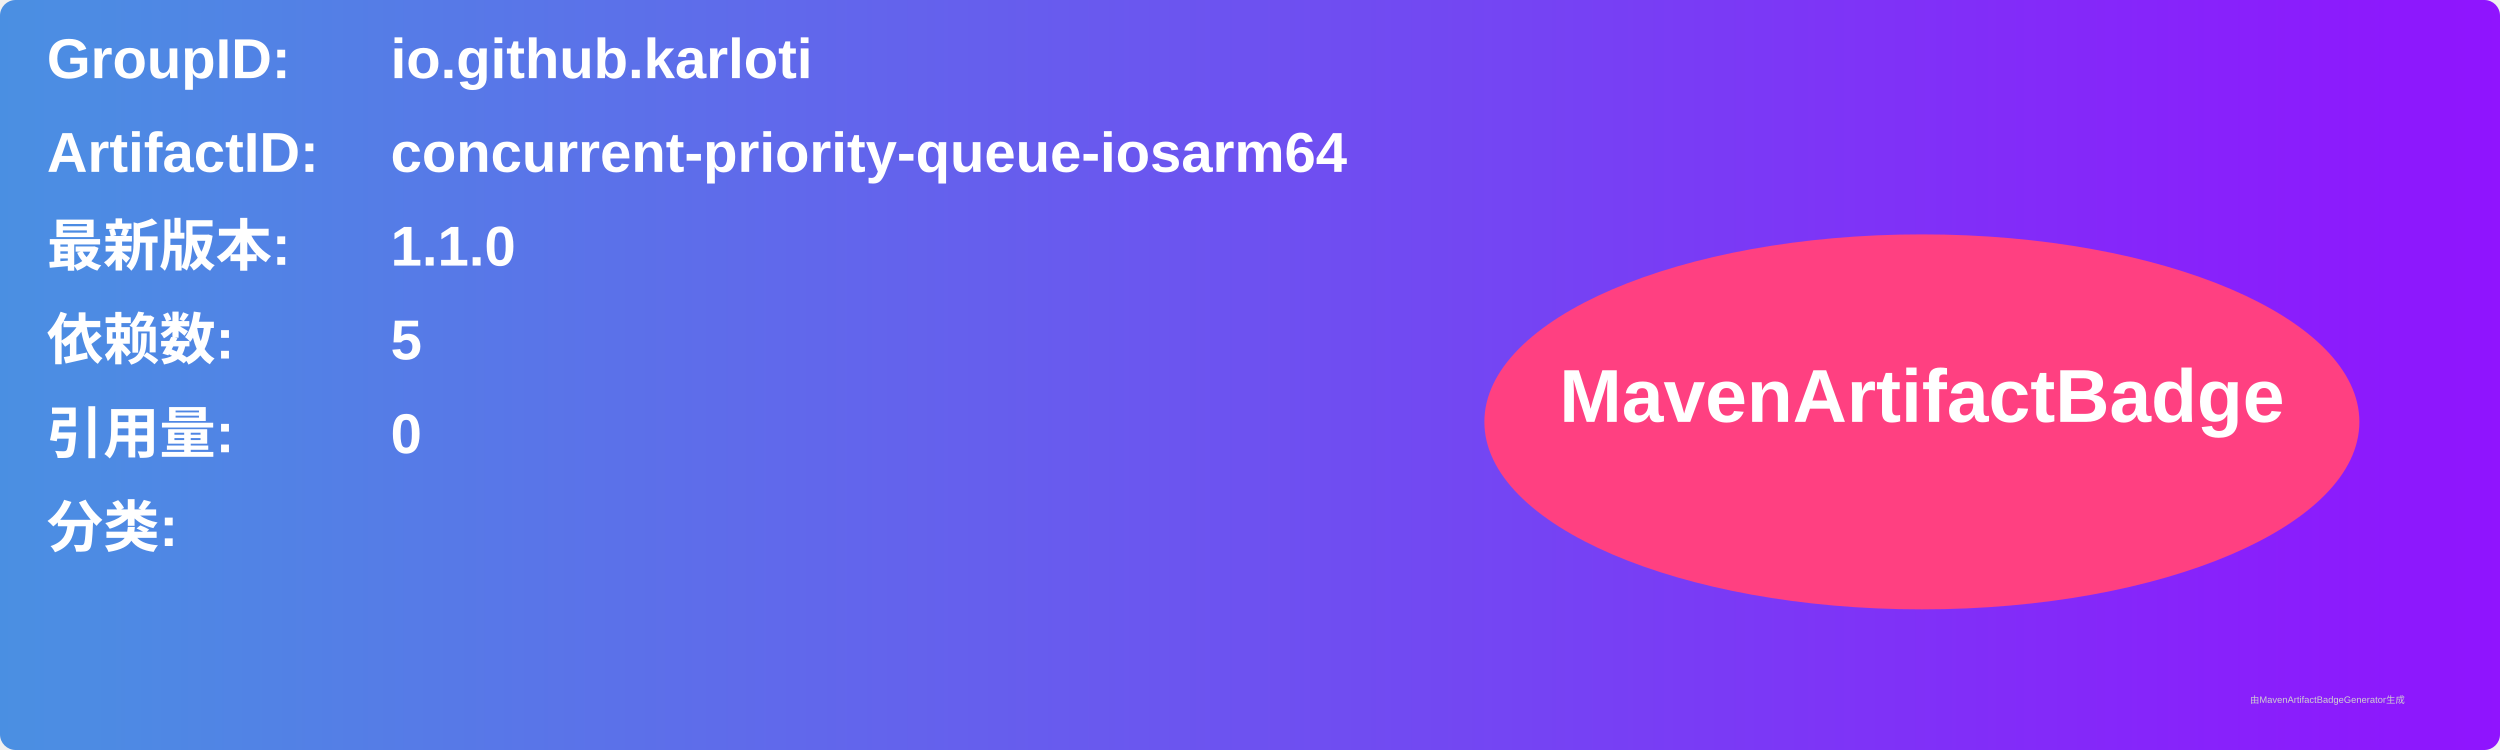
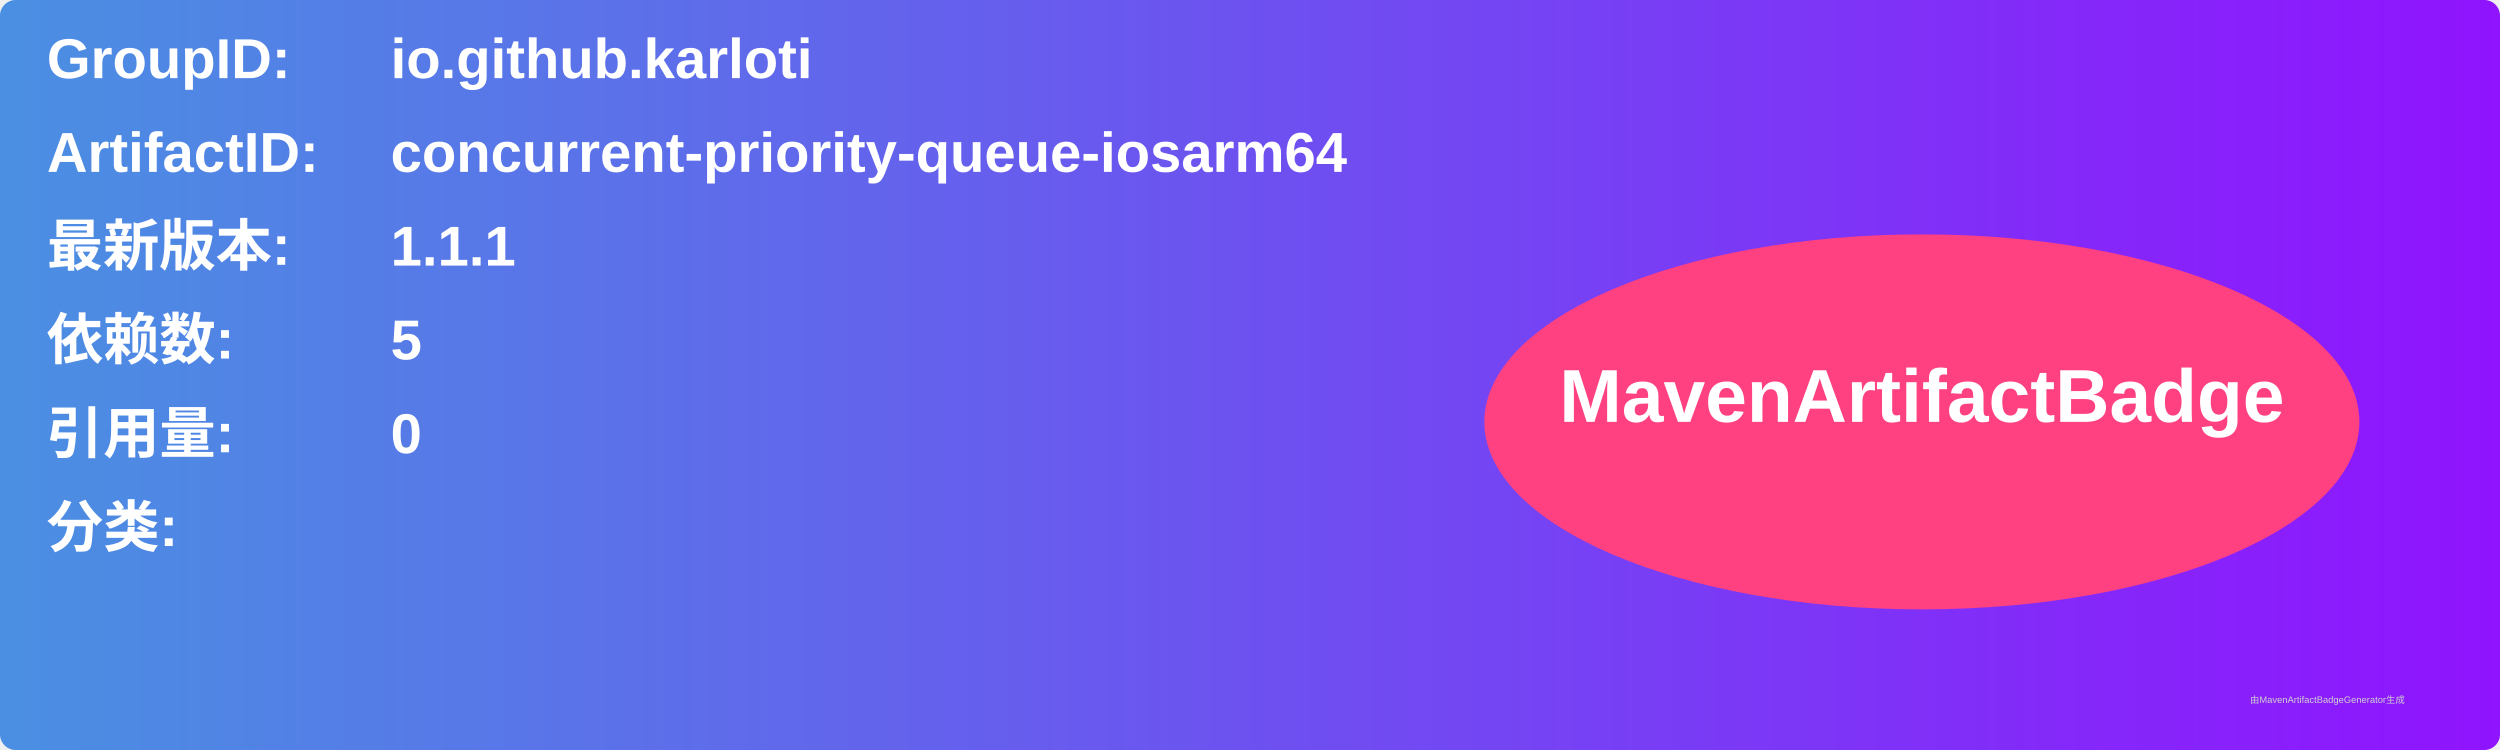
<svg xmlns="http://www.w3.org/2000/svg" width="800" height="240" viewBox="0 0 800 240">
  <linearGradient id="grad" x1="0%" y1="0%" x2="100%" y2="0%">
    <stop offset="0%" stop-color="#4a90e2" />
    <stop offset="100%" stop-color="#9013fe" />
  </linearGradient>
  <rect width="100%" height="100%" rx="5" ry="5" fill="url(#grad)" />
  <g transform="translate(15, 15)">
    <text x="0" y="10" font-family="Arial" font-size="18" fill="white" font-weight="bold" width="260">GroupID:</text>
    <text x="110" y="10" font-family="Arial" font-size="18" fill="white" font-weight="bold" width="460">io.github.karloti</text>
    <text x="0" y="40" font-family="Arial" font-size="18" fill="white" font-weight="bold" width="260">ArtifactID:</text>
    <text x="110" y="40" font-family="Arial" font-size="18" fill="white" font-weight="bold" width="460">concurrent-priority-queue-iosarm64</text>
    <text x="0" y="70" font-family="Arial" font-size="18" fill="white" font-weight="bold">最新版本:</text>
    <text x="110" y="70" font-family="Arial" font-size="18" fill="white" font-weight="bold">
-       <tspan font-weight="bold">1.1.0</tspan>
+       <tspan font-weight="bold">1.1.1</tspan>
    </text>
    <text x="0" y="100" font-family="Arial" font-size="18" fill="white" font-weight="bold">依赖数: </text>
    <text x="110" y="100" font-family="Arial" font-size="18" fill="white">
      <tspan font-weight="bold">5</tspan>
    </text>
    <text x="0" y="130" font-family="Arial" font-size="18" fill="white" font-weight="bold">引用量: </text>
    <text x="110" y="130" font-family="Arial" font-size="18" fill="white">
      <tspan font-weight="bold">0</tspan>
    </text>
    <text x="0" y="160" font-family="Arial" font-size="18" fill="white" font-weight="bold">分类:</text>
    <text x="10" y="190" font-family="Arial" font-size="10" fill="white">
      <tspan font-weight="bold" />
    </text>
    <ellipse cx="600" cy="120" rx="140" ry="60" fill="#ff4081" />
    <text x="600" y="120" text-anchor="middle" font-family="Arial" font-size="24" fill="white" font-weight="bold">MavenArtifactBadge</text>
  </g>
  <text x="720" y="225" font-family="Arial" font-size="3" fill="#d0d0d0">由MavenArtifactBadgeGenerator生成</text>
</svg>
